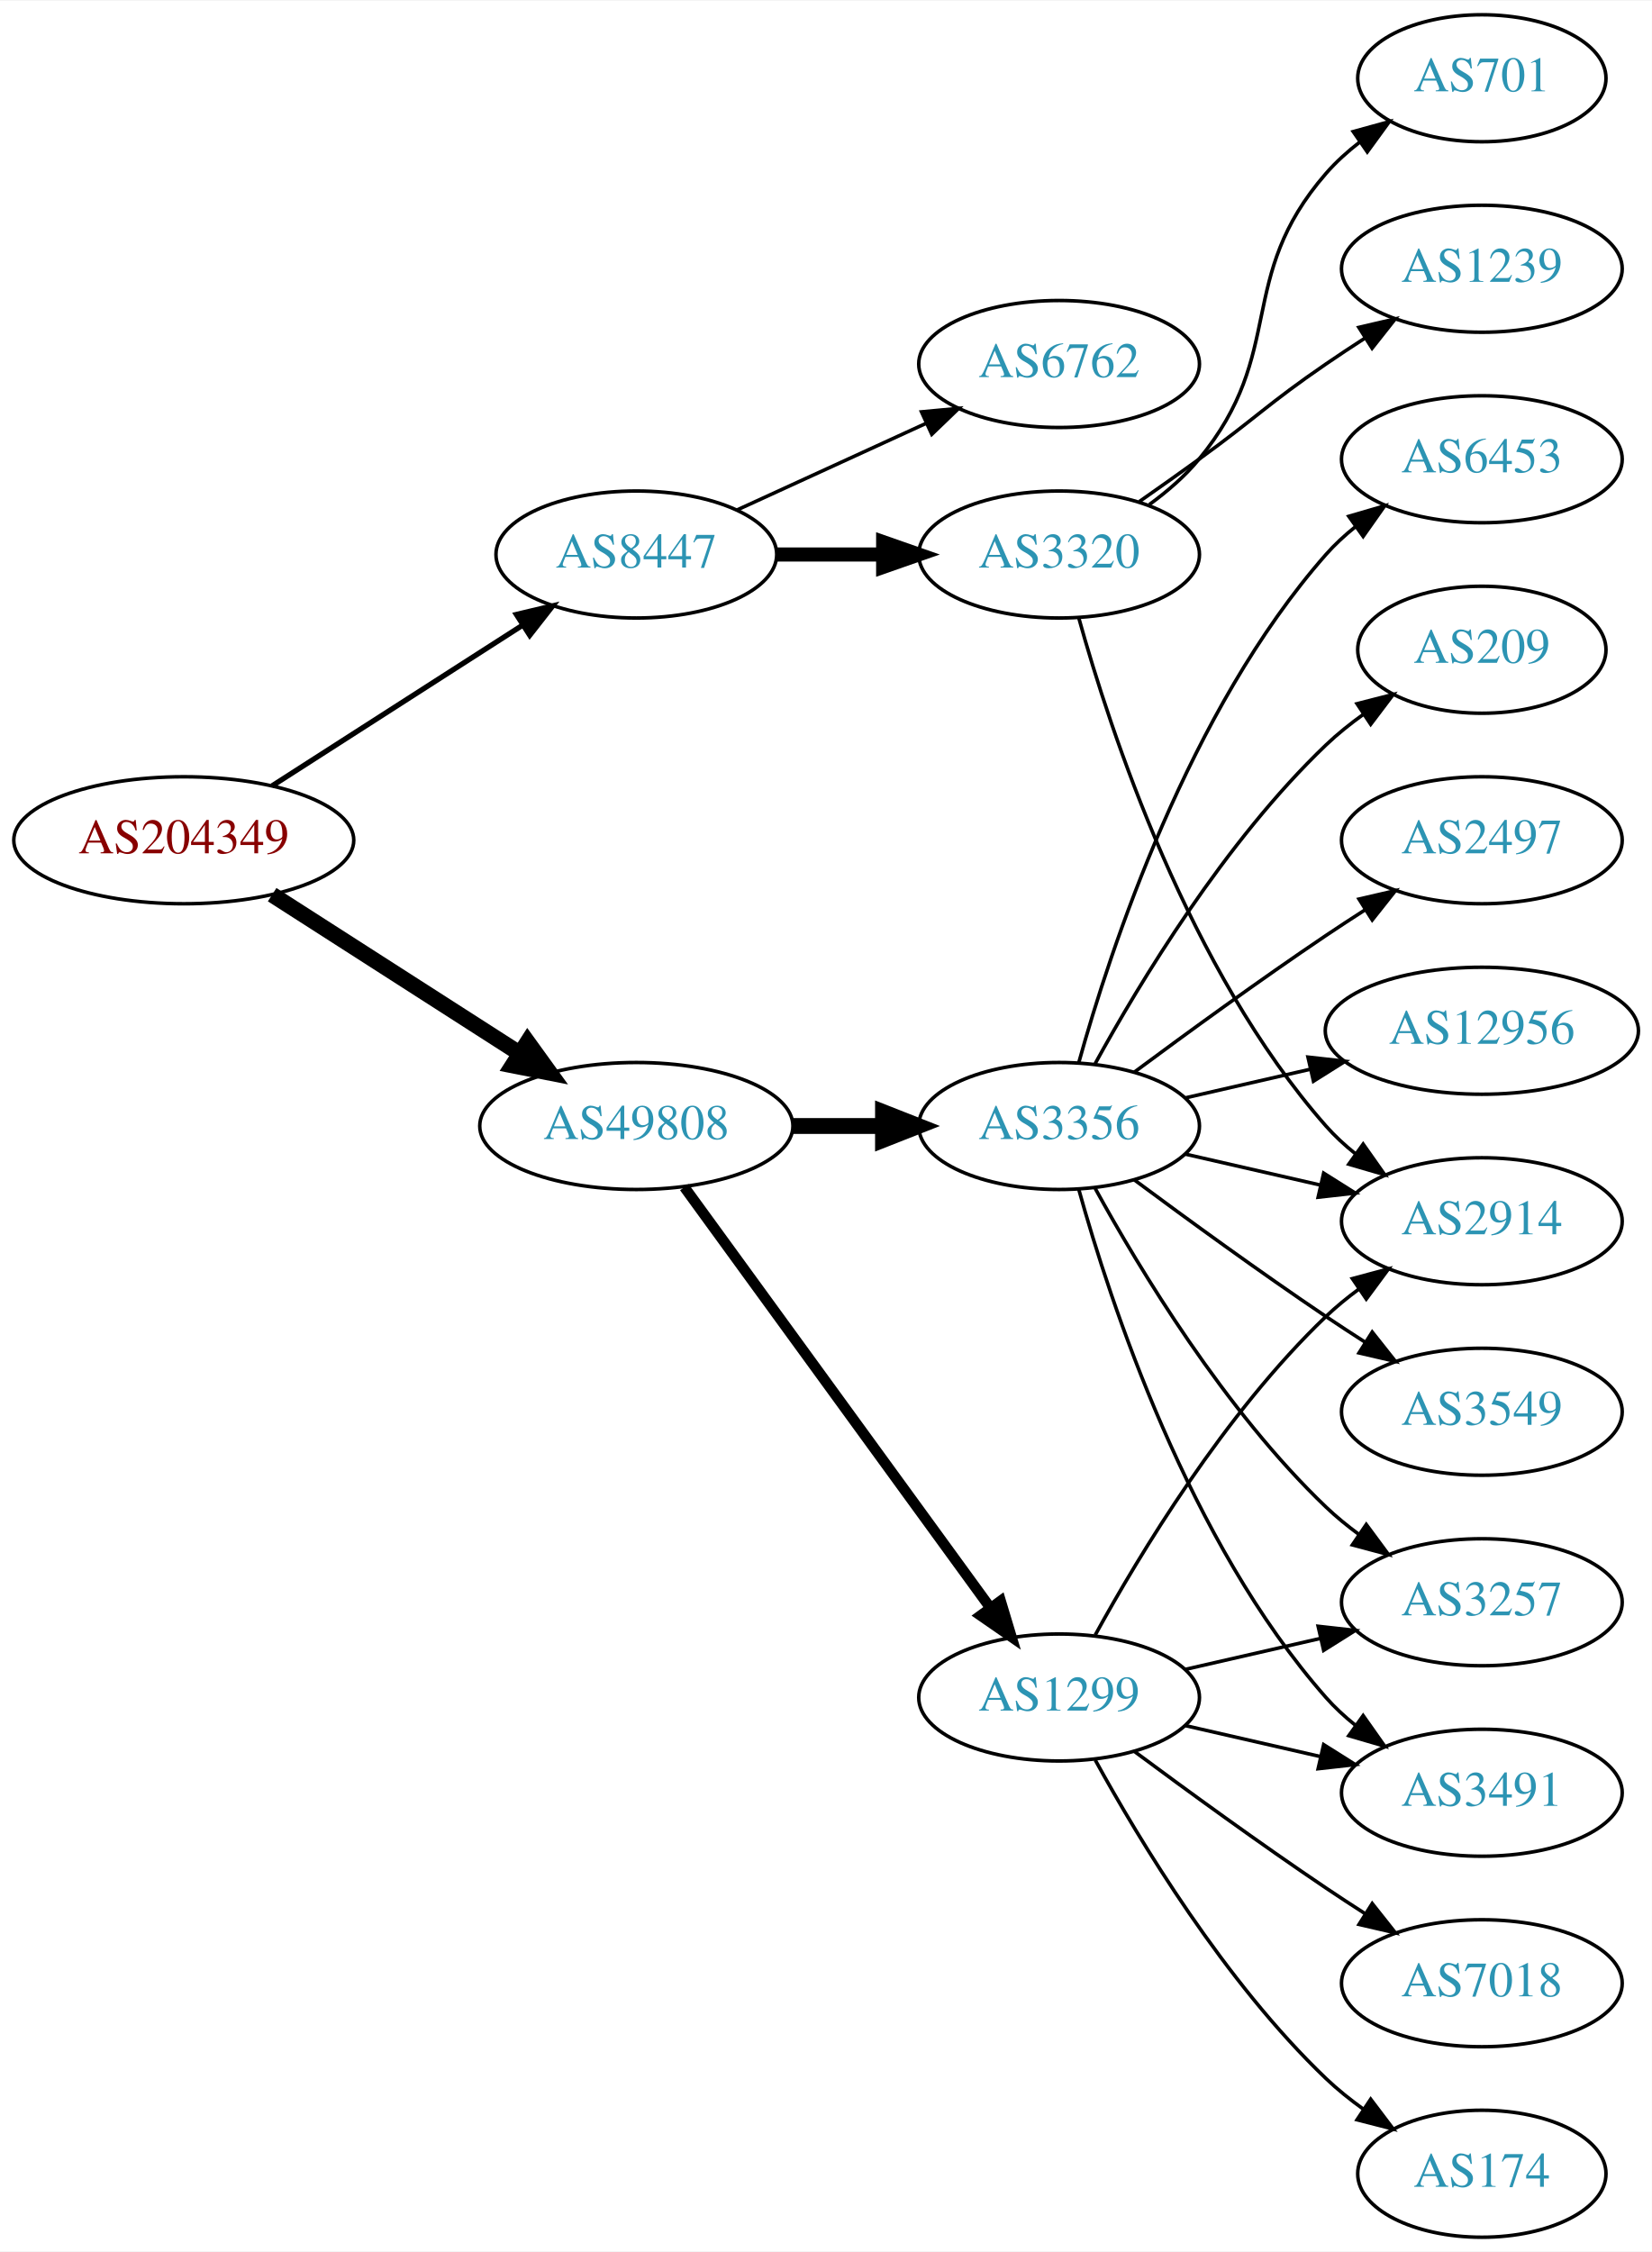
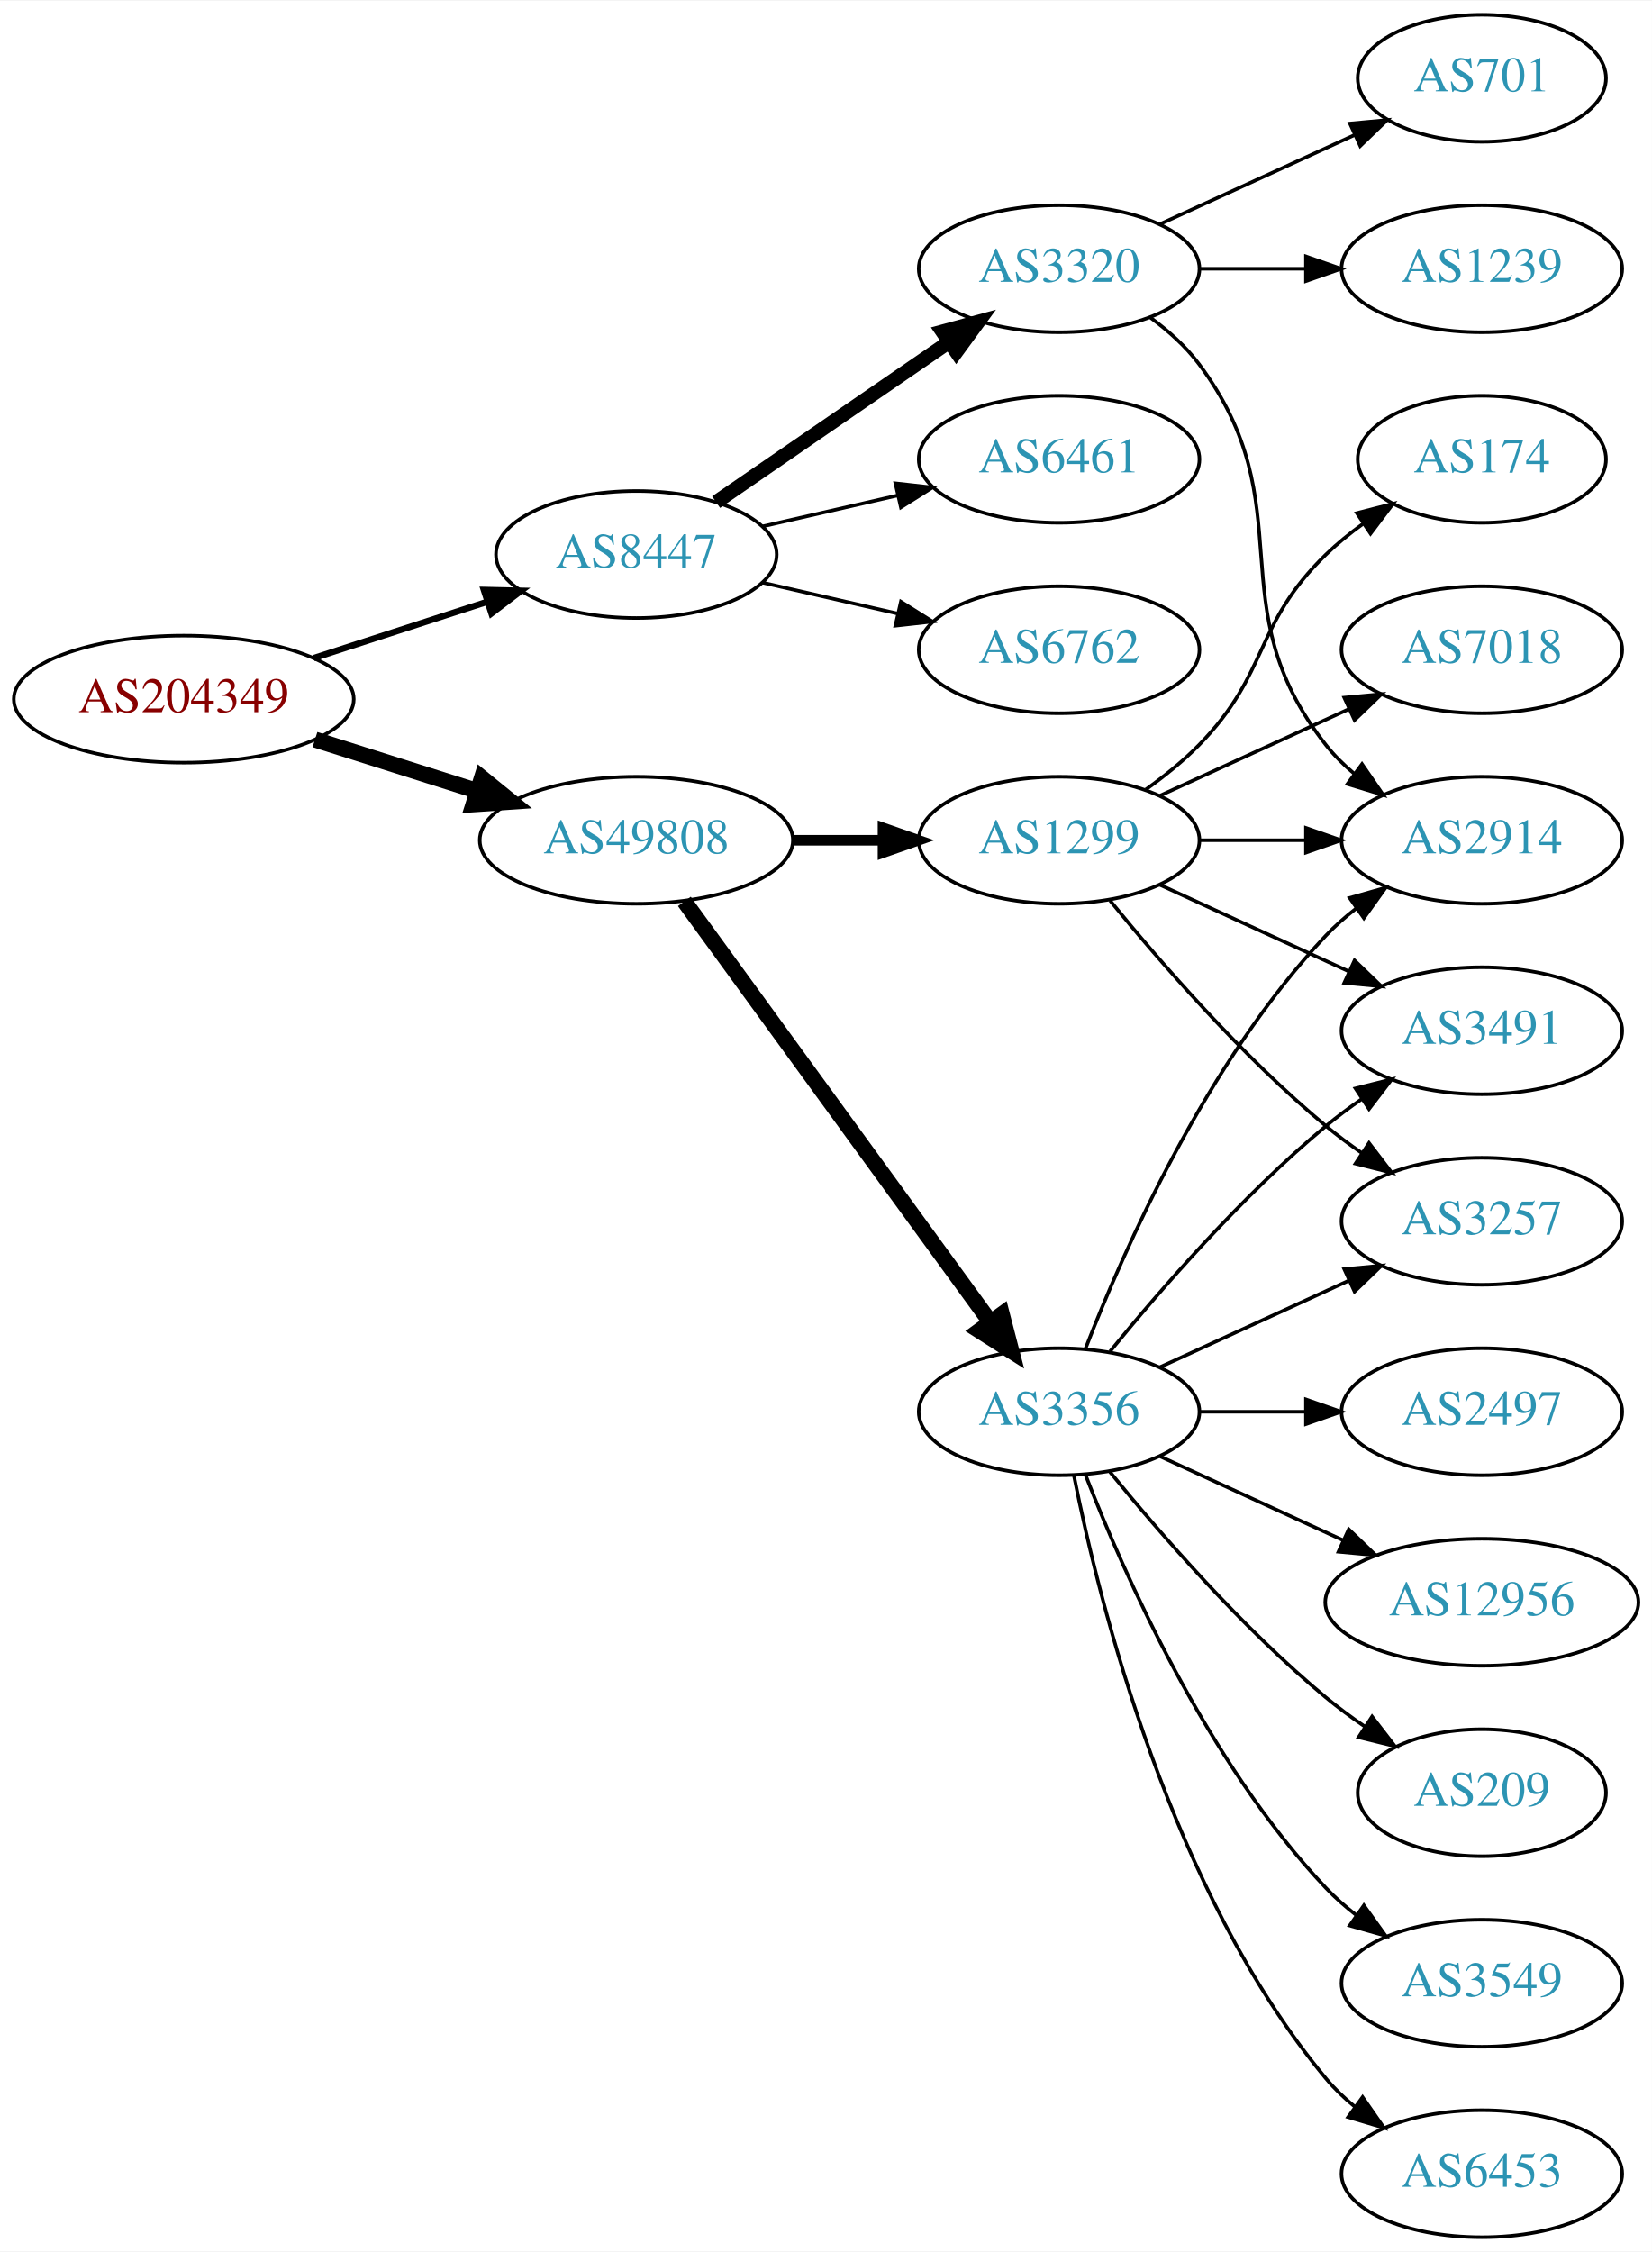
<svg xmlns="http://www.w3.org/2000/svg" xmlns:xlink="http://www.w3.org/1999/xlink" width="468pt" height="638pt" viewBox="0.00 0.00 468.27 638.00">
  <g id="graph0" class="graph" transform="scale(1 1) rotate(0) translate(4 634)">
    <polygon fill="white" stroke="none" points="-4,4 -4,-634 464.269,-634 464.269,4 -4,4" />
    <g id="node1" class="node">
      <g id="a_node1">
        <a xlink:href="/asn/204349" xlink:title="AS204349 ~ ALDI_SE [AT]">
-           <ellipse fill="#ffffff" stroke="black" cx="48.096" cy="-396" rx="48.192" ry="18" />
-           <text text-anchor="middle" x="48.096" y="-392.3" font-family="Times,serif" font-size="14.00" fill="#880000">AS204349</text>
+           <ellipse fill="#ffffff" stroke="black" cx="48.096" cy="-436" rx="48.192" ry="18" />
+           <text text-anchor="middle" x="48.096" y="-432.3" font-family="Times,serif" font-size="14.00" fill="#880000">AS204349</text>
        </a>
      </g>
    </g>
    <g id="node2" class="node">
      <g id="a_node2">
        <a xlink:href="/asn/8447" xlink:title="AS8447 ~ A1 Telekom Austria AG [AT]">
          <ellipse fill="#ffffff" stroke="black" cx="176.388" cy="-477" rx="39.794" ry="18" />
          <text text-anchor="middle" x="176.388" y="-473.3" font-family="Times,serif" font-size="14.00" fill="#2c94b3">AS8447</text>
        </a>
      </g>
    </g>
    <g id="edge1" class="edge">
-       <path fill="none" stroke="black" stroke-width="1.5" d="M73.147,-411.426C93.276,-424.336 122.141,-442.849 144.071,-456.915" />
-       <polygon fill="black" stroke="black" stroke-width="1.5" points="142.393,-459.996 152.7,-462.449 146.172,-454.104 142.393,-459.996" />
+       <path fill="none" stroke="black" stroke-width="1.8" d="M84.948,-447.639C100.287,-452.619 118.287,-458.463 134.173,-463.62" />
+       <polygon fill="black" stroke="black" stroke-width="1.8" points="133.156,-466.969 143.748,-466.728 135.317,-460.312 133.156,-466.969" />
    </g>
    <g id="node3" class="node">
      <g id="a_node3">
        <a xlink:href="/asn/49808" xlink:title="AS49808 ~ POWERSPEED-AS [AT]">
-           <ellipse fill="#ffffff" stroke="black" cx="176.388" cy="-315" rx="44.393" ry="18" />
-           <text text-anchor="middle" x="176.388" y="-311.3" font-family="Times,serif" font-size="14.00" fill="#2c94b3">AS49808</text>
+           <ellipse fill="#ffffff" stroke="black" cx="176.388" cy="-396" rx="44.393" ry="18" />
+           <text text-anchor="middle" x="176.388" y="-392.3" font-family="Times,serif" font-size="14.00" fill="#2c94b3">AS49808</text>
        </a>
      </g>
    </g>
    <g id="edge2" class="edge">
-       <path fill="none" stroke="black" stroke-width="4.5" d="M73.147,-380.574C93.024,-367.826 121.421,-349.613 143.246,-335.615" />
-       <polygon fill="black" stroke="black" stroke-width="4.5" points="145.561,-338.808 151.853,-330.095 141.31,-332.179 145.561,-338.808" />
+       <path fill="none" stroke="black" stroke-width="4.5" d="M85.286,-424.538C99.636,-419.993 116.272,-414.723 131.315,-409.959" />
+       <polygon fill="black" stroke="black" stroke-width="4.5" points="132.586,-413.687 140.93,-406.914 130.208,-406.179 132.586,-413.687" />
    </g>
    <g id="node4" class="node">
      <g id="a_node4">
-         <a xlink:href="/asn/6762" xlink:title="AS6762 ~ TELECOM ITALIA SPARKLE S.p.A. [IT]">
-           <ellipse fill="#ffffff" stroke="black" cx="296.23" cy="-531" rx="39.794" ry="18" />
-           <text text-anchor="middle" x="296.23" y="-527.3" font-family="Times,serif" font-size="14.00" fill="#2c94b3">AS6762</text>
+         <a xlink:href="/asn/6461" xlink:title="AS6461 ~ Zayo Bandwidth [US]">
+           <ellipse fill="#ffffff" stroke="black" cx="296.23" cy="-504" rx="39.794" ry="18" />
+           <text text-anchor="middle" x="296.23" y="-500.3" font-family="Times,serif" font-size="14.00" fill="#2c94b3">AS6461</text>
        </a>
      </g>
    </g>
    <g id="edge3" class="edge">
-       <path fill="none" stroke="black" d="M205.016,-489.661C220.973,-496.973 241.244,-506.261 258.527,-514.181" />
-       <polygon fill="black" stroke="black" points="257.225,-517.435 267.774,-518.419 260.141,-511.071 257.225,-517.435" />
+       <path fill="none" stroke="black" d="M212.107,-484.955C224.107,-487.704 237.728,-490.825 250.42,-493.733" />
+       <polygon fill="black" stroke="black" points="249.823,-497.187 260.352,-496.009 251.386,-490.364 249.823,-497.187" />
    </g>
    <g id="node5" class="node">
      <g id="a_node5">
+         <a xlink:href="/asn/6762" xlink:title="AS6762 ~ TELECOM ITALIA SPARKLE S.p.A. [IT]">
+           <ellipse fill="#ffffff" stroke="black" cx="296.23" cy="-450" rx="39.794" ry="18" />
+           <text text-anchor="middle" x="296.23" y="-446.3" font-family="Times,serif" font-size="14.00" fill="#2c94b3">AS6762</text>
+         </a>
+       </g>
+     </g>
+     <g id="edge4" class="edge">
+       <path fill="none" stroke="black" d="M212.107,-469.045C224.107,-466.296 237.728,-463.175 250.42,-460.267" />
+       <polygon fill="black" stroke="black" points="251.386,-463.636 260.352,-457.991 249.823,-456.813 251.386,-463.636" />
+     </g>
+     <g id="node6" class="node">
+       <g id="a_node6">
        <a xlink:href="/asn/3320" xlink:title="AS3320 ~ DTAG [DE]">
-           <ellipse fill="#ffffff" stroke="black" cx="296.23" cy="-477" rx="39.794" ry="18" />
-           <text text-anchor="middle" x="296.23" y="-473.3" font-family="Times,serif" font-size="14.00" fill="#2c94b3">AS3320</text>
-         </a>
-       </g>
-     </g>
-     <g id="edge4" class="edge">
-       <path fill="none" stroke="black" stroke-width="4" d="M216.3,-477C225.854,-477 236.203,-477 246.166,-477" />
-       <polygon fill="black" stroke="black" stroke-width="4" points="246.358,-480.5 256.358,-477 246.358,-473.5 246.358,-480.5" />
-     </g>
-     <g id="node9" class="node">
-       <g id="a_node9">
-         <a xlink:href="/asn/3356" xlink:title="AS3356 ~ LEVEL3 [US]">
-           <ellipse fill="#ffffff" stroke="black" cx="296.23" cy="-315" rx="39.794" ry="18" />
-           <text text-anchor="middle" x="296.23" y="-311.3" font-family="Times,serif" font-size="14.00" fill="#2c94b3">AS3356</text>
-         </a>
-       </g>
-     </g>
-     <g id="edge8" class="edge">
-       <path fill="none" stroke="black" stroke-width="4.5" d="M220.599,-315C228.911,-315 237.674,-315 246.156,-315" />
-       <polygon fill="black" stroke="black" stroke-width="4.5" points="246.315,-318.938 256.315,-315 246.315,-311.063 246.315,-318.938" />
+           <ellipse fill="#ffffff" stroke="black" cx="296.23" cy="-558" rx="39.794" ry="18" />
+           <text text-anchor="middle" x="296.23" y="-554.3" font-family="Times,serif" font-size="14.00" fill="#2c94b3">AS3320</text>
+         </a>
+       </g>
+     </g>
+     <g id="edge5" class="edge">
+       <path fill="none" stroke="black" stroke-width="4" d="M199.002,-491.857C217.49,-504.565 244.304,-522.995 264.934,-537.175" />
+       <polygon fill="black" stroke="black" stroke-width="4" points="263.13,-540.183 273.354,-542.963 267.096,-534.414 263.13,-540.183" />
    </g>
    <g id="node10" class="node">
      <g id="a_node10">
+         <a xlink:href="/asn/3356" xlink:title="AS3356 ~ LEVEL3 [US]">
+           <ellipse fill="#ffffff" stroke="black" cx="296.23" cy="-234" rx="39.794" ry="18" />
+           <text text-anchor="middle" x="296.23" y="-230.3" font-family="Times,serif" font-size="14.00" fill="#2c94b3">AS3356</text>
+         </a>
+       </g>
+     </g>
+     <g id="edge9" class="edge">
+       <path fill="none" stroke="black" stroke-width="4.5" d="M189.999,-378.663C210.82,-350.04 252.482,-292.767 276.671,-259.514" />
+       <polygon fill="black" stroke="black" stroke-width="4.5" points="280.011,-261.615 282.71,-251.212 273.643,-256.983 280.011,-261.615" />
+     </g>
+     <g id="node11" class="node">
+       <g id="a_node11">
        <a xlink:href="/asn/1299" xlink:title="AS1299 ~ Telia Carrier [EU]">
-           <ellipse fill="#ffffff" stroke="black" cx="296.23" cy="-153" rx="39.794" ry="18" />
-           <text text-anchor="middle" x="296.23" y="-149.3" font-family="Times,serif" font-size="14.00" fill="#2c94b3">AS1299</text>
-         </a>
-       </g>
-     </g>
-     <g id="edge9" class="edge">
-       <path fill="none" stroke="black" stroke-width="3" d="M189.999,-297.663C210.82,-269.04 252.482,-211.767 276.671,-178.514" />
-       <polygon fill="black" stroke="black" stroke-width="3" points="279.657,-180.358 282.71,-170.212 273.997,-176.24 279.657,-180.358" />
-     </g>
-     <g id="node6" class="node">
-       <g id="a_node6">
-         <a xlink:href="/asn/2914" xlink:title="AS2914 ~ NTT America, Inc. [US]">
-           <ellipse fill="#ffffff" stroke="black" cx="416.073" cy="-288" rx="39.794" ry="18" />
-           <text text-anchor="middle" x="416.073" y="-284.3" font-family="Times,serif" font-size="14.00" fill="#2c94b3">AS2914</text>
-         </a>
-       </g>
-     </g>
-     <g id="edge5" class="edge">
-       <path fill="none" stroke="black" d="M301.803,-459.054C310.709,-427.005 332.993,-359.158 371.877,-315 374.361,-312.179 377.21,-309.551 380.236,-307.129" />
-       <polygon fill="black" stroke="black" points="382.422,-309.869 388.525,-301.209 378.353,-304.172 382.422,-309.869" />
+           <ellipse fill="#ffffff" stroke="black" cx="296.23" cy="-396" rx="39.794" ry="18" />
+           <text text-anchor="middle" x="296.23" y="-392.3" font-family="Times,serif" font-size="14.00" fill="#2c94b3">AS1299</text>
+         </a>
+       </g>
+     </g>
+     <g id="edge10" class="edge">
+       <path fill="none" stroke="black" stroke-width="3" d="M220.599,-396C228.911,-396 237.674,-396 246.156,-396" />
+       <polygon fill="black" stroke="black" stroke-width="3" points="246.315,-399.5 256.315,-396 246.315,-392.5 246.315,-399.5" />
    </g>
    <g id="node7" class="node">
      <g id="a_node7">
        <a xlink:href="/asn/701" xlink:title="AS701 ~ UUNET [US]">
          <ellipse fill="#ffffff" stroke="black" cx="416.073" cy="-612" rx="35.194" ry="18" />
          <text text-anchor="middle" x="416.073" y="-608.3" font-family="Times,serif" font-size="14.00" fill="#2c94b3">AS701</text>
        </a>
      </g>
    </g>
    <g id="edge6" class="edge">
-       <path fill="none" stroke="black" d="M321.811,-491.156C326.905,-494.872 331.919,-499.201 335.877,-504 360.941,-534.394 346.043,-555.258 371.877,-585 374.682,-588.23 377.97,-591.203 381.457,-593.902" />
-       <polygon fill="black" stroke="black" points="379.609,-596.879 389.824,-599.69 383.592,-591.122 379.609,-596.879" />
+       <path fill="none" stroke="black" d="M324.859,-570.661C341.275,-578.183 362.257,-587.798 379.854,-595.861" />
+       <polygon fill="black" stroke="black" points="378.682,-599.174 389.231,-600.158 381.598,-592.811 378.682,-599.174" />
    </g>
    <g id="node8" class="node">
      <g id="a_node8">
+         <a xlink:href="/asn/2914" xlink:title="AS2914 ~ NTT America, Inc. [US]">
+           <ellipse fill="#ffffff" stroke="black" cx="416.073" cy="-396" rx="39.794" ry="18" />
+           <text text-anchor="middle" x="416.073" y="-392.3" font-family="Times,serif" font-size="14.00" fill="#2c94b3">AS2914</text>
+         </a>
+       </g>
+     </g>
+     <g id="edge7" class="edge">
+       <path fill="none" stroke="black" d="M322.161,-544.118C327.237,-540.389 332.155,-535.984 335.877,-531 366.148,-490.458 340.578,-462.754 371.877,-423 374.202,-420.047 376.945,-417.33 379.904,-414.853" />
+       <polygon fill="black" stroke="black" points="382.097,-417.585 388.101,-408.855 377.964,-411.936 382.097,-417.585" />
+     </g>
+     <g id="node9" class="node">
+       <g id="a_node9">
        <a xlink:href="/asn/1239" xlink:title="AS1239 ~ Sprint [US]">
          <ellipse fill="#ffffff" stroke="black" cx="416.073" cy="-558" rx="39.794" ry="18" />
          <text text-anchor="middle" x="416.073" y="-554.3" font-family="Times,serif" font-size="14.00" fill="#2c94b3">AS1239</text>
        </a>
      </g>
    </g>
-     <g id="edge7" class="edge">
-       <path fill="none" stroke="black" d="M318.987,-492.009C324.522,-495.879 330.44,-500.064 335.877,-504 352.076,-515.729 355.382,-519.689 371.877,-531 375.405,-533.419 379.142,-535.889 382.884,-538.302" />
-       <polygon fill="black" stroke="black" points="381.205,-541.382 391.524,-543.784 384.955,-535.472 381.205,-541.382" />
-     </g>
-     <g id="edge21" class="edge">
-       <path fill="none" stroke="black" d="M331.949,-307.045C343.949,-304.296 357.57,-301.175 370.263,-298.267" />
-       <polygon fill="black" stroke="black" points="371.229,-301.636 380.194,-295.991 369.665,-294.813 371.229,-301.636" />
-     </g>
-     <g id="node11" class="node">
-       <g id="a_node11">
-         <a xlink:href="/asn/3491" xlink:title="AS3491 ~ PCCW Global, Inc. [US]">
-           <ellipse fill="#ffffff" stroke="black" cx="416.073" cy="-126" rx="39.794" ry="18" />
-           <text text-anchor="middle" x="416.073" y="-122.3" font-family="Times,serif" font-size="14.00" fill="#2c94b3">AS3491</text>
-         </a>
-       </g>
-     </g>
-     <g id="edge19" class="edge">
-       <path fill="none" stroke="black" d="M301.803,-297.054C310.709,-265.005 332.993,-197.158 371.877,-153 374.361,-150.179 377.21,-147.551 380.236,-145.129" />
-       <polygon fill="black" stroke="black" points="382.422,-147.869 388.525,-139.209 378.353,-142.172 382.422,-147.869" />
+     <g id="edge8" class="edge">
+       <path fill="none" stroke="black" d="M336.143,-558C345.696,-558 356.046,-558 366.008,-558" />
+       <polygon fill="black" stroke="black" points="366.201,-561.5 376.201,-558 366.201,-554.5 366.201,-561.5" />
+     </g>
+     <g id="edge11" class="edge">
+       <path fill="none" stroke="black" d="M303.753,-251.994C314.504,-279.728 338.161,-333.429 371.877,-369 374.462,-371.728 377.38,-374.294 380.448,-376.677" />
+       <polygon fill="black" stroke="black" points="378.602,-379.658 388.797,-382.543 382.627,-373.93 378.602,-379.658" />
    </g>
    <g id="node12" class="node">
      <g id="a_node12">
+         <a xlink:href="/asn/209" xlink:title="AS209 ~ CenturyLink Communications, LLC [US]">
+           <ellipse fill="#ffffff" stroke="black" cx="416.073" cy="-126" rx="35.194" ry="18" />
+           <text text-anchor="middle" x="416.073" y="-122.3" font-family="Times,serif" font-size="14.00" fill="#2c94b3">AS209</text>
+         </a>
+       </g>
+     </g>
+     <g id="edge12" class="edge">
+       <path fill="none" stroke="black" d="M310.649,-216.935C324.764,-199.625 348.178,-172.655 371.877,-153 375.34,-150.128 379.132,-147.331 382.987,-144.692" />
+       <polygon fill="black" stroke="black" points="384.948,-147.592 391.419,-139.203 381.129,-141.725 384.948,-147.592" />
+     </g>
+     <g id="node13" class="node">
+       <g id="a_node13">
+         <a xlink:href="/asn/3549" xlink:title="AS3549 ~ Level 3 Parent, LLC [US]">
+           <ellipse fill="#ffffff" stroke="black" cx="416.073" cy="-72" rx="39.794" ry="18" />
+           <text text-anchor="middle" x="416.073" y="-68.3" font-family="Times,serif" font-size="14.00" fill="#2c94b3">AS3549</text>
+         </a>
+       </g>
+     </g>
+     <g id="edge13" class="edge">
+       <path fill="none" stroke="black" d="M303.753,-216.006C314.504,-188.272 338.161,-134.571 371.877,-99 374.462,-96.272 377.38,-93.706 380.448,-91.323" />
+       <polygon fill="black" stroke="black" points="382.627,-94.07 388.797,-85.457 378.602,-88.342 382.627,-94.07" />
+     </g>
+     <g id="node14" class="node">
+       <g id="a_node14">
        <a xlink:href="/asn/3257" xlink:title="AS3257 ~ GTT [DE]">
-           <ellipse fill="#ffffff" stroke="black" cx="416.073" cy="-180" rx="39.794" ry="18" />
-           <text text-anchor="middle" x="416.073" y="-176.3" font-family="Times,serif" font-size="14.00" fill="#2c94b3">AS3257</text>
-         </a>
-       </g>
-     </g>
-     <g id="edge17" class="edge">
-       <path fill="none" stroke="black" d="M306.471,-297.287C319.017,-274.439 343.194,-234.389 371.877,-207 374.745,-204.261 377.934,-201.653 381.243,-199.215" />
-       <polygon fill="black" stroke="black" points="383.306,-202.044 389.602,-193.523 379.366,-196.258 383.306,-202.044" />
+           <ellipse fill="#ffffff" stroke="black" cx="416.073" cy="-288" rx="39.794" ry="18" />
+           <text text-anchor="middle" x="416.073" y="-284.3" font-family="Times,serif" font-size="14.00" fill="#2c94b3">AS3257</text>
+         </a>
+       </g>
+     </g>
+     <g id="edge14" class="edge">
+       <path fill="none" stroke="black" d="M324.859,-246.661C340.816,-253.973 361.087,-263.261 378.369,-271.181" />
+       <polygon fill="black" stroke="black" points="377.068,-274.435 387.617,-275.419 379.984,-268.071 377.068,-274.435" />
    </g>
    <g id="node15" class="node">
      <g id="a_node15">
-         <a xlink:href="/asn/209" xlink:title="AS209 ~ CenturyLink Communications, LLC [US]">
-           <ellipse fill="#ffffff" stroke="black" cx="416.073" cy="-450" rx="35.194" ry="18" />
-           <text text-anchor="middle" x="416.073" y="-446.3" font-family="Times,serif" font-size="14.00" fill="#2c94b3">AS209</text>
+         <a xlink:href="/asn/3491" xlink:title="AS3491 ~ PCCW Global, Inc. [US]">
+           <ellipse fill="#ffffff" stroke="black" cx="416.073" cy="-342" rx="39.794" ry="18" />
+           <text text-anchor="middle" x="416.073" y="-338.3" font-family="Times,serif" font-size="14.00" fill="#2c94b3">AS3491</text>
        </a>
      </g>
    </g>
    <g id="edge15" class="edge">
-       <path fill="none" stroke="black" d="M306.471,-332.713C319.017,-355.561 343.194,-395.611 371.877,-423 375.131,-426.107 378.797,-429.046 382.584,-431.76" />
-       <polygon fill="black" stroke="black" points="380.686,-434.701 390.952,-437.322 384.561,-428.872 380.686,-434.701" />
+       <path fill="none" stroke="black" d="M310.649,-251.065C324.764,-268.375 348.178,-295.345 371.877,-315 375.093,-317.668 378.594,-320.27 382.164,-322.741" />
+       <polygon fill="black" stroke="black" points="380.242,-325.666 390.52,-328.236 384.088,-319.817 380.242,-325.666" />
    </g>
    <g id="node16" class="node">
      <g id="a_node16">
        <a xlink:href="/asn/2497" xlink:title="AS2497 ~ Internet Initiative Japan Inc. [JP]">
-           <ellipse fill="#ffffff" stroke="black" cx="416.073" cy="-396" rx="39.794" ry="18" />
-           <text text-anchor="middle" x="416.073" y="-392.3" font-family="Times,serif" font-size="14.00" fill="#2c94b3">AS2497</text>
+           <ellipse fill="#ffffff" stroke="black" cx="416.073" cy="-234" rx="39.794" ry="18" />
+           <text text-anchor="middle" x="416.073" y="-230.3" font-family="Times,serif" font-size="14.00" fill="#2c94b3">AS2497</text>
        </a>
      </g>
    </g>
    <g id="edge16" class="edge">
-       <path fill="none" stroke="black" d="M317.56,-330.277C332.423,-341.304 353.167,-356.407 371.877,-369 375.426,-371.389 379.176,-373.839 382.924,-376.242" />
-       <polygon fill="black" stroke="black" points="381.251,-379.325 391.573,-381.712 384.993,-373.409 381.251,-379.325" />
+       <path fill="none" stroke="black" d="M336.143,-234C345.696,-234 356.046,-234 366.008,-234" />
+       <polygon fill="black" stroke="black" points="366.201,-237.5 376.201,-234 366.201,-230.5 366.201,-237.5" />
    </g>
    <g id="node17" class="node">
      <g id="a_node17">
        <a xlink:href="/asn/12956" xlink:title="AS12956 ~ TELXIUS [ES]">
-           <ellipse fill="#ffffff" stroke="black" cx="416.073" cy="-342" rx="44.393" ry="18" />
-           <text text-anchor="middle" x="416.073" y="-338.3" font-family="Times,serif" font-size="14.00" fill="#2c94b3">AS12956</text>
-         </a>
-       </g>
-     </g>
-     <g id="edge18" class="edge">
-       <path fill="none" stroke="black" d="M331.949,-322.955C343.088,-325.507 355.623,-328.379 367.516,-331.104" />
-       <polygon fill="black" stroke="black" points="366.781,-334.526 377.31,-333.348 368.345,-327.703 366.781,-334.526" />
+           <ellipse fill="#ffffff" stroke="black" cx="416.073" cy="-180" rx="44.393" ry="18" />
+           <text text-anchor="middle" x="416.073" y="-176.3" font-family="Times,serif" font-size="14.00" fill="#2c94b3">AS12956</text>
+         </a>
+       </g>
+     </g>
+     <g id="edge17" class="edge">
+       <path fill="none" stroke="black" d="M324.859,-221.339C340.357,-214.238 359.923,-205.272 376.87,-197.506" />
+       <polygon fill="black" stroke="black" points="378.34,-200.683 385.973,-193.335 375.424,-194.319 378.34,-200.683" />
    </g>
    <g id="node18" class="node">
      <g id="a_node18">
-         <a xlink:href="/asn/3549" xlink:title="AS3549 ~ Level 3 Parent, LLC [US]">
-           <ellipse fill="#ffffff" stroke="black" cx="416.073" cy="-234" rx="39.794" ry="18" />
-           <text text-anchor="middle" x="416.073" y="-230.3" font-family="Times,serif" font-size="14.00" fill="#2c94b3">AS3549</text>
-         </a>
-       </g>
+         <a xlink:href="/asn/6453" xlink:title="AS6453 ~ TATA COMMUNICATIONS (AMERICA) INC [US]">
+           <ellipse fill="#ffffff" stroke="black" cx="416.073" cy="-18" rx="39.794" ry="18" />
+           <text text-anchor="middle" x="416.073" y="-14.3" font-family="Times,serif" font-size="14.00" fill="#2c94b3">AS6453</text>
+         </a>
+       </g>
+     </g>
+     <g id="edge18" class="edge">
+       <path fill="none" stroke="black" d="M300.429,-215.927C307.592,-179.859 327.867,-97.875 371.877,-45 374.281,-42.111 377.078,-39.437 380.07,-36.987" />
+       <polygon fill="black" stroke="black" points="382.26,-39.722 388.313,-31.027 378.159,-34.05 382.26,-39.722" />
    </g>
    <g id="edge20" class="edge">
-       <path fill="none" stroke="black" d="M317.56,-299.723C332.423,-288.696 353.167,-273.593 371.877,-261 375.426,-258.611 379.176,-256.161 382.924,-253.758" />
-       <polygon fill="black" stroke="black" points="384.993,-256.591 391.573,-248.288 381.251,-250.675 384.993,-256.591" />
+       <path fill="none" stroke="black" d="M336.143,-396C345.696,-396 356.046,-396 366.008,-396" />
+       <polygon fill="black" stroke="black" points="366.201,-399.5 376.201,-396 366.201,-392.5 366.201,-399.5" />
+     </g>
+     <g id="edge19" class="edge">
+       <path fill="none" stroke="black" d="M310.649,-378.935C324.764,-361.625 348.178,-334.655 371.877,-315 375.093,-312.332 378.594,-309.73 382.164,-307.259" />
+       <polygon fill="black" stroke="black" points="384.088,-310.183 390.52,-301.764 380.242,-304.334 384.088,-310.183" />
+     </g>
+     <g id="edge21" class="edge">
+       <path fill="none" stroke="black" d="M324.859,-383.339C340.816,-376.027 361.087,-366.739 378.369,-358.819" />
+       <polygon fill="black" stroke="black" points="379.984,-361.929 387.617,-354.581 377.068,-355.565 379.984,-361.929" />
    </g>
    <g id="node19" class="node">
      <g id="a_node19">
-         <a xlink:href="/asn/6453" xlink:title="AS6453 ~ TATA COMMUNICATIONS (AMERICA) INC [US]">
-           <ellipse fill="#ffffff" stroke="black" cx="416.073" cy="-504" rx="39.794" ry="18" />
-           <text text-anchor="middle" x="416.073" y="-500.3" font-family="Times,serif" font-size="14.00" fill="#2c94b3">AS6453</text>
+         <a xlink:href="/asn/7018" xlink:title="AS7018 ~ AT&amp;T Services, Inc. [US]">
+           <ellipse fill="#ffffff" stroke="black" cx="416.073" cy="-450" rx="39.794" ry="18" />
+           <text text-anchor="middle" x="416.073" y="-446.3" font-family="Times,serif" font-size="14.00" fill="#2c94b3">AS7018</text>
        </a>
      </g>
    </g>
    <g id="edge22" class="edge">
-       <path fill="none" stroke="black" d="M301.803,-332.946C310.709,-364.995 332.993,-432.842 371.877,-477 374.361,-479.821 377.21,-482.449 380.236,-484.871" />
-       <polygon fill="black" stroke="black" points="378.353,-487.828 388.525,-490.791 382.422,-482.131 378.353,-487.828" />
-     </g>
-     <g id="edge11" class="edge">
-       <path fill="none" stroke="black" d="M306.471,-170.713C319.017,-193.561 343.194,-233.611 371.877,-261 374.745,-263.739 377.934,-266.347 381.243,-268.785" />
-       <polygon fill="black" stroke="black" points="379.366,-271.742 389.602,-274.477 383.306,-265.956 379.366,-271.742" />
-     </g>
-     <g id="edge10" class="edge">
-       <path fill="none" stroke="black" d="M331.949,-145.045C343.949,-142.296 357.57,-139.175 370.263,-136.267" />
-       <polygon fill="black" stroke="black" points="371.229,-139.636 380.194,-133.991 369.665,-132.813 371.229,-139.636" />
-     </g>
-     <g id="edge12" class="edge">
-       <path fill="none" stroke="black" d="M331.949,-160.955C343.949,-163.704 357.57,-166.825 370.263,-169.733" />
-       <polygon fill="black" stroke="black" points="369.665,-173.187 380.194,-172.009 371.229,-166.364 369.665,-173.187" />
-     </g>
-     <g id="node13" class="node">
-       <g id="a_node13">
-         <a xlink:href="/asn/7018" xlink:title="AS7018 ~ AT&amp;T Services, Inc. [US]">
-           <ellipse fill="#ffffff" stroke="black" cx="416.073" cy="-72" rx="39.794" ry="18" />
-           <text text-anchor="middle" x="416.073" y="-68.3" font-family="Times,serif" font-size="14.00" fill="#2c94b3">AS7018</text>
-         </a>
-       </g>
-     </g>
-     <g id="edge13" class="edge">
-       <path fill="none" stroke="black" d="M317.56,-137.723C332.423,-126.696 353.167,-111.593 371.877,-99 375.426,-96.611 379.176,-94.161 382.924,-91.758" />
-       <polygon fill="black" stroke="black" points="384.993,-94.591 391.573,-86.288 381.251,-88.675 384.993,-94.591" />
-     </g>
-     <g id="node14" class="node">
-       <g id="a_node14">
+       <path fill="none" stroke="black" d="M324.859,-408.661C340.816,-415.973 361.087,-425.261 378.369,-433.181" />
+       <polygon fill="black" stroke="black" points="377.068,-436.435 387.617,-437.419 379.984,-430.071 377.068,-436.435" />
+     </g>
+     <g id="node20" class="node">
+       <g id="a_node20">
        <a xlink:href="/asn/174" xlink:title="AS174 ~ Cogent Communications [US]">
-           <ellipse fill="#ffffff" stroke="black" cx="416.073" cy="-18" rx="35.194" ry="18" />
-           <text text-anchor="middle" x="416.073" y="-14.3" font-family="Times,serif" font-size="14.00" fill="#2c94b3">AS174</text>
-         </a>
-       </g>
-     </g>
-     <g id="edge14" class="edge">
-       <path fill="none" stroke="black" d="M306.471,-135.287C319.017,-112.439 343.194,-72.389 371.877,-45 375.131,-41.893 378.797,-38.954 382.584,-36.24" />
-       <polygon fill="black" stroke="black" points="384.561,-39.128 390.952,-30.678 380.686,-33.299 384.561,-39.128" />
+           <ellipse fill="#ffffff" stroke="black" cx="416.073" cy="-504" rx="35.194" ry="18" />
+           <text text-anchor="middle" x="416.073" y="-500.3" font-family="Times,serif" font-size="14.00" fill="#2c94b3">AS174</text>
+         </a>
+       </g>
+     </g>
+     <g id="edge23" class="edge">
+       <path fill="none" stroke="black" d="M320.824,-410.389C326.08,-414.148 331.412,-418.437 335.877,-423 356.049,-443.617 351.183,-456.906 371.877,-477 375.104,-480.134 378.755,-483.089 382.534,-485.812" />
+       <polygon fill="black" stroke="black" points="380.631,-488.75 390.894,-491.383 384.512,-482.925 380.631,-488.75" />
    </g>
  </g>
</svg>
